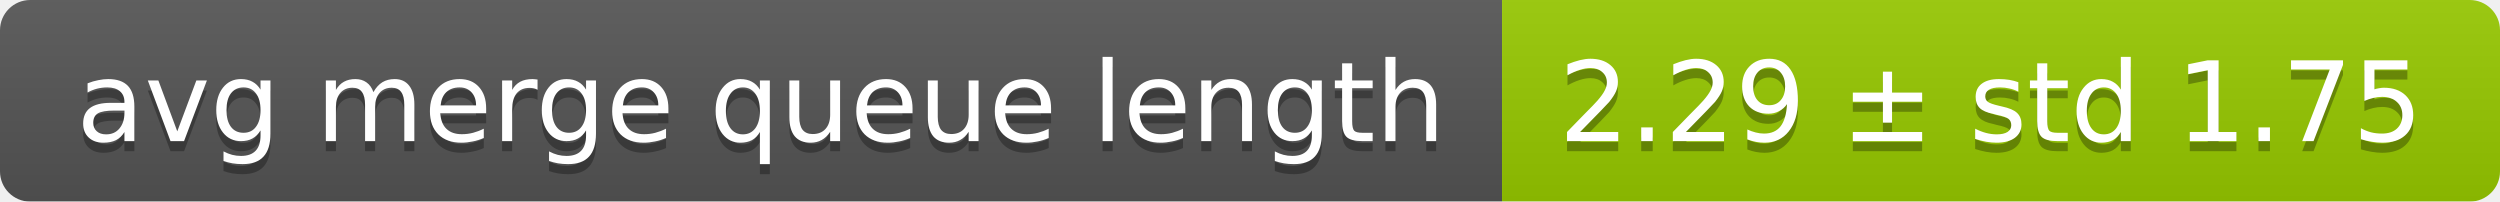
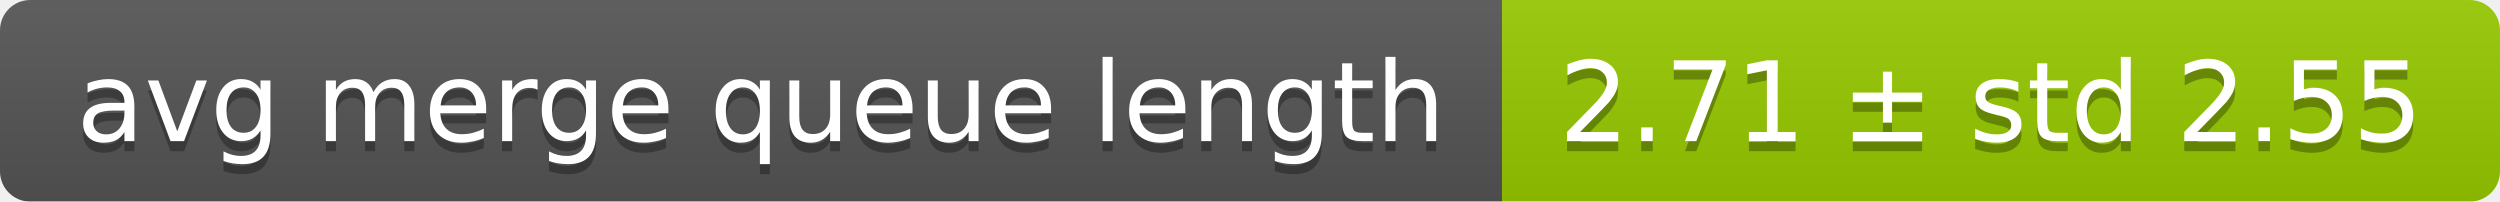
<svg xmlns="http://www.w3.org/2000/svg" width="248" height="20">
  <linearGradient id="smooth" x2="0" y2="100%">
    <stop offset="0" stop-color="#bbb" stop-opacity=".1" />
    <stop offset="1" stop-opacity=".1" />
  </linearGradient>
  <mask id="round">
    <rect width="248" height="20" rx="3" fill="#fff" />
  </mask>
  <g mask="url(#round)">
    <rect width="149" height="20" fill="#555" />
    <rect x="149" width="99" height="20" fill="#97ca00" />
    <rect width="248" height="20" fill="url(#smooth)" />
  </g>
  <g fill="#fff" text-anchor="middle" font-family="DejaVu Sans,Verdana,Geneva,sans-serif" font-size="11">
    <text x="75.5" y="15" fill="#010101" fill-opacity=".3">avg merge queue length</text>
    <text x="75.5" y="14">avg merge queue length</text>
-     <text x="197.5" y="15" fill="#010101" fill-opacity=".3">2.29 ± std 1.75</text>
-     <text x="197.5" y="14">2.29 ± std 1.75</text>
+     <text x="197.5" y="15" fill="#010101" fill-opacity=".3">2.71 ± std 2.55</text>
+     <text x="197.5" y="14">2.71 ± std 2.55</text>
  </g>
</svg>
